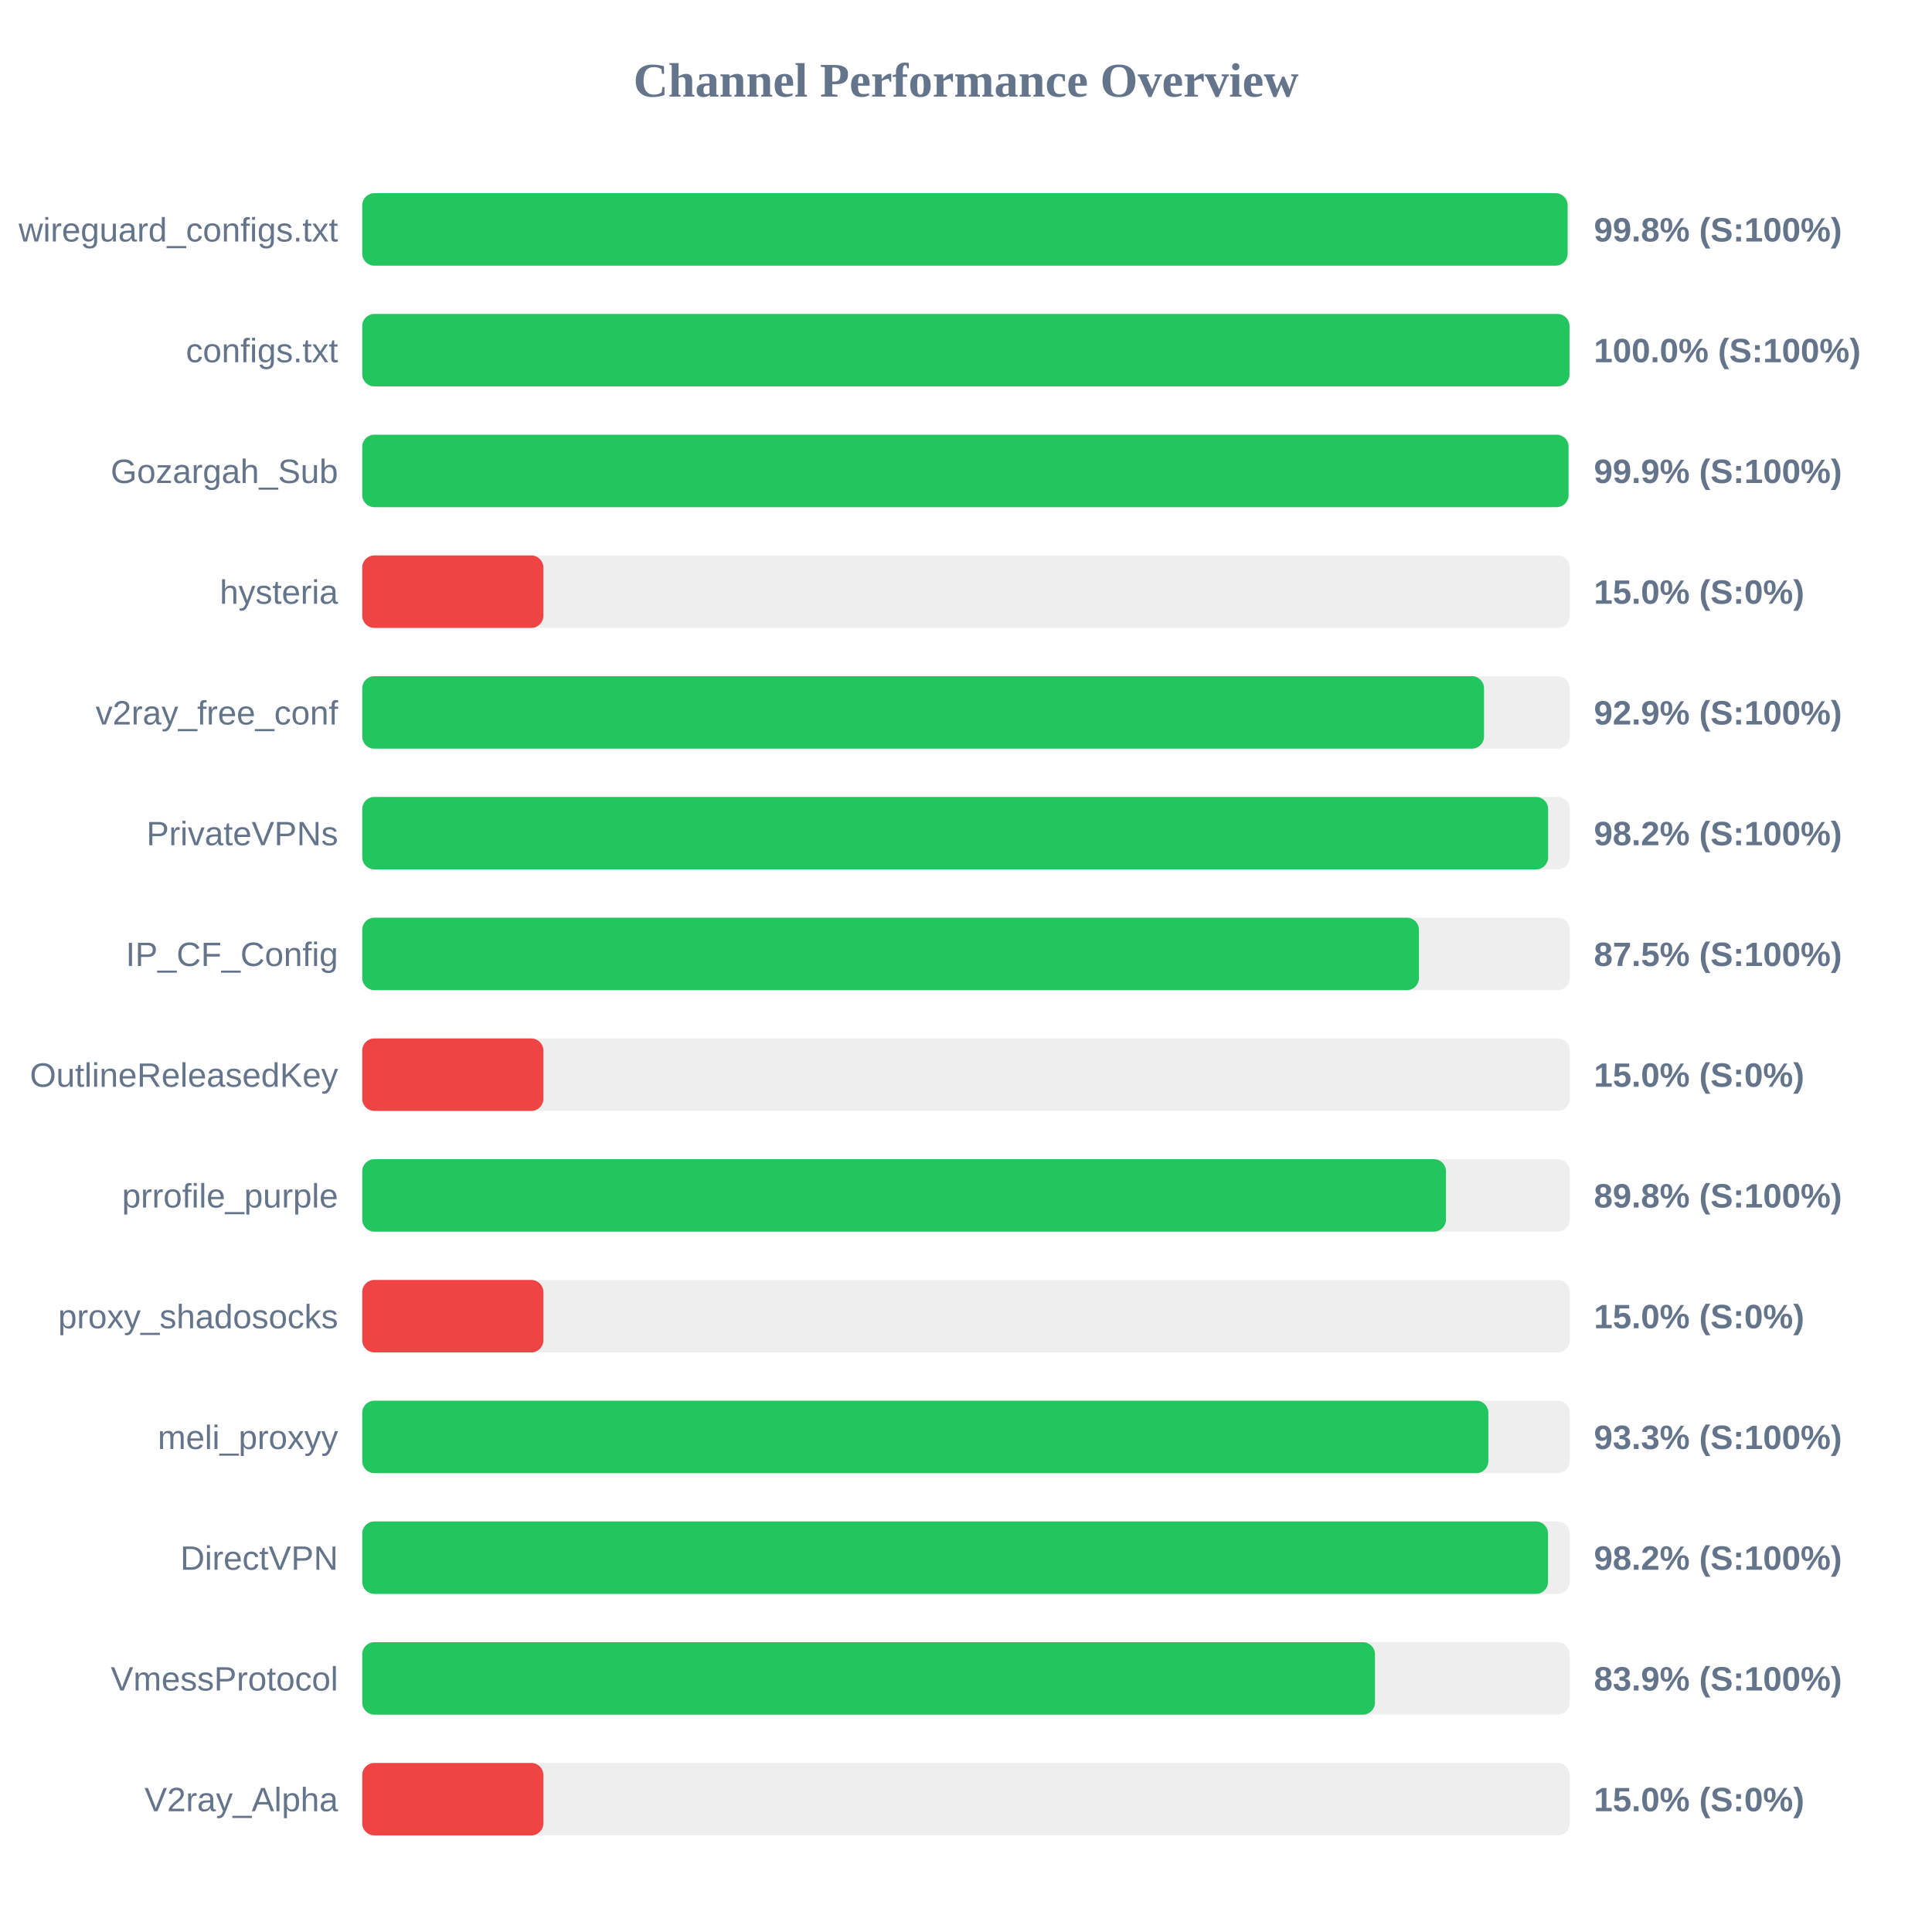
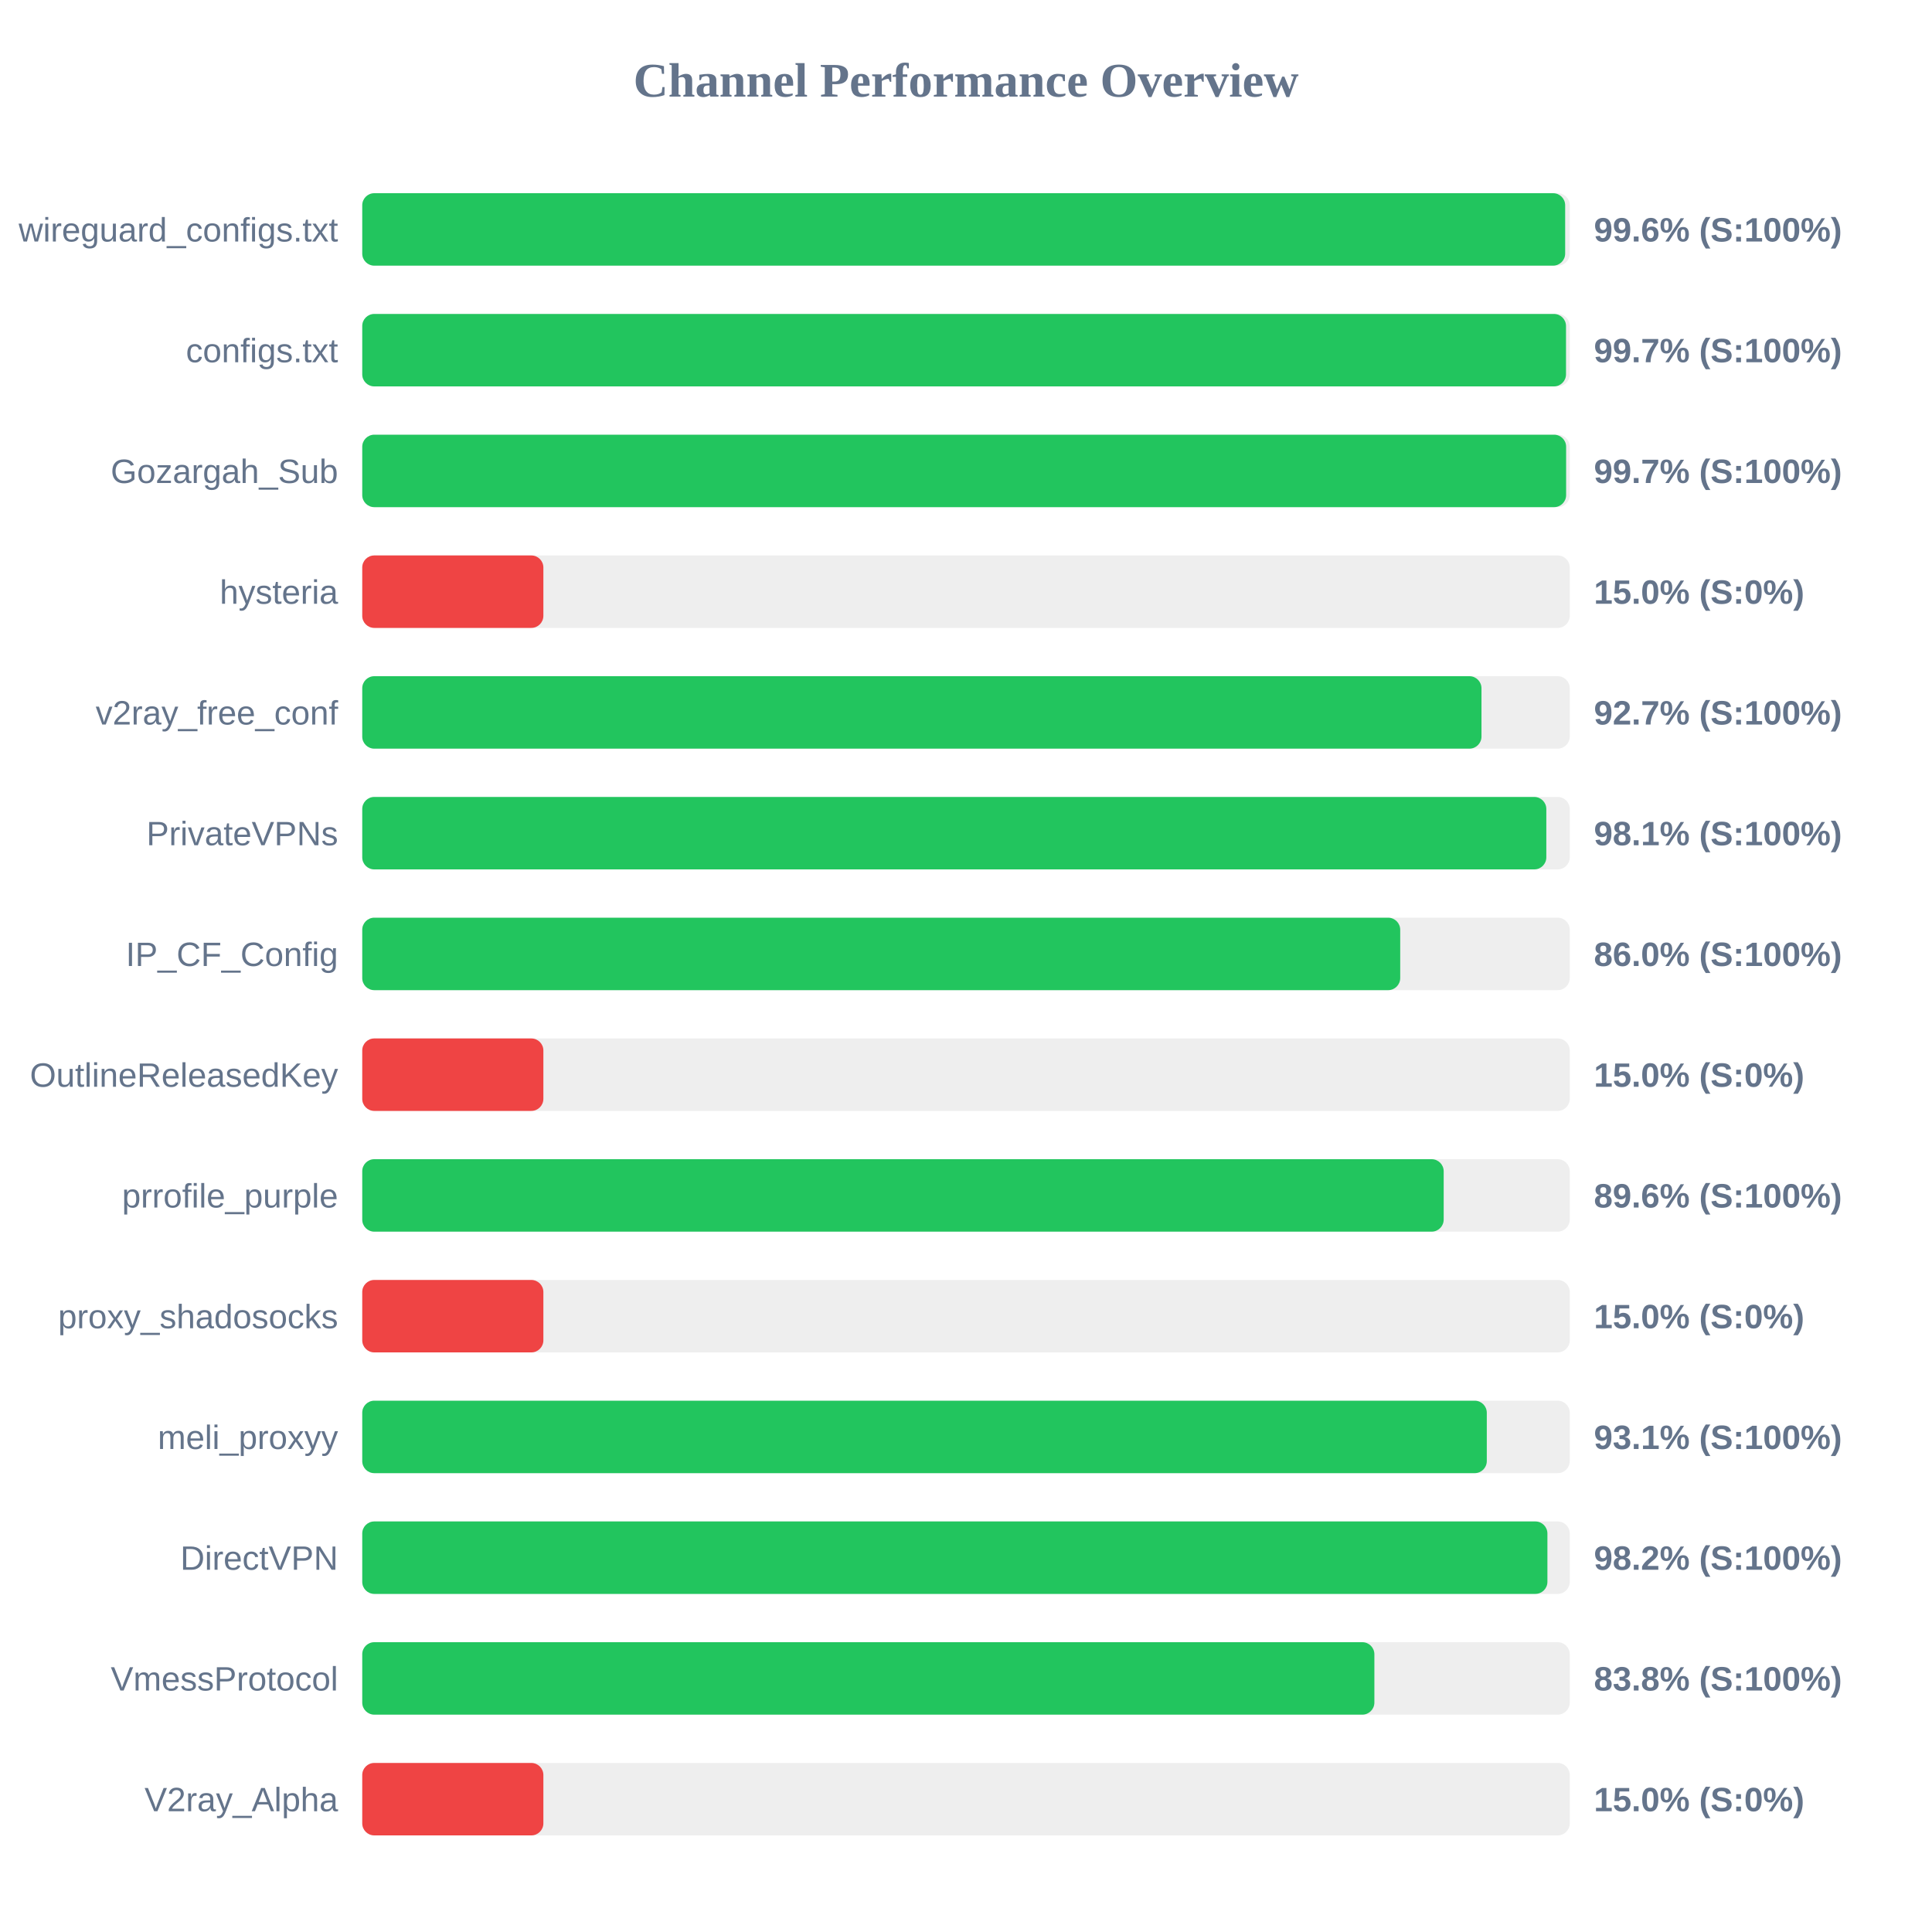
<svg xmlns="http://www.w3.org/2000/svg" width="800" height="800" version="1.1">
  <style>
        .row { font: 14px Arial; fill: #64748b; }
        .score { font: bold 14px Arial; fill: #64748b; }
    </style>
  <text x="400" y="40" text-anchor="middle" font-size="20px" font-weight="bold" fill="#64748b">Channel Performance Overview</text>
  <rect x="150" y="80" width="500" height="30" fill="#eee" rx="5" />
-   <rect x="150" y="80" width="499.1" height="30" fill="#22c55e" rx="5" />
+   <rect x="150" y="80" width="498.1" height="30" fill="#22c55e" rx="5" />
  <text x="140" y="100" text-anchor="end" class="row">wireguard_configs.txt</text>
-   <text x="660" y="100" text-anchor="start" class="score">99.8% (S:100%)</text>
+   <text x="660" y="100" text-anchor="start" class="score">99.6% (S:100%)</text>
  <rect x="150" y="130" width="500" height="30" fill="#eee" rx="5" />
-   <rect x="150" y="130" width="499.9" height="30" fill="#22c55e" rx="5" />
+   <rect x="150" y="130" width="498.45" height="30" fill="#22c55e" rx="5" />
  <text x="140" y="150" text-anchor="end" class="row">configs.txt</text>
-   <text x="660" y="150" text-anchor="start" class="score">100.0% (S:100%)</text>
+   <text x="660" y="150" text-anchor="start" class="score">99.7% (S:100%)</text>
  <rect x="150" y="180" width="500" height="30" fill="#eee" rx="5" />
-   <rect x="150" y="180" width="499.5" height="30" fill="#22c55e" rx="5" />
+   <rect x="150" y="180" width="498.5" height="30" fill="#22c55e" rx="5" />
  <text x="140" y="200" text-anchor="end" class="row">Gozargah_Sub</text>
-   <text x="660" y="200" text-anchor="start" class="score">99.9% (S:100%)</text>
+   <text x="660" y="200" text-anchor="start" class="score">99.7% (S:100%)</text>
  <rect x="150" y="230" width="500" height="30" fill="#eee" rx="5" />
  <rect x="150" y="230" width="75.0" height="30" fill="#ef4444" rx="5" />
  <text x="140" y="250" text-anchor="end" class="row">hysteria</text>
  <text x="660" y="250" text-anchor="start" class="score">15.0% (S:0%)</text>
  <rect x="150" y="280" width="500" height="30" fill="#eee" rx="5" />
-   <rect x="150" y="280" width="464.5" height="30" fill="#22c55e" rx="5" />
+   <rect x="150" y="280" width="463.45" height="30" fill="#22c55e" rx="5" />
  <text x="140" y="300" text-anchor="end" class="row">v2ray_free_conf</text>
-   <text x="660" y="300" text-anchor="start" class="score">92.9% (S:100%)</text>
+   <text x="660" y="300" text-anchor="start" class="score">92.7% (S:100%)</text>
  <rect x="150" y="330" width="500" height="30" fill="#eee" rx="5" />
-   <rect x="150" y="330" width="491.05" height="30" fill="#22c55e" rx="5" />
+   <rect x="150" y="330" width="490.3" height="30" fill="#22c55e" rx="5" />
  <text x="140" y="350" text-anchor="end" class="row">PrivateVPNs</text>
-   <text x="660" y="350" text-anchor="start" class="score">98.2% (S:100%)</text>
+   <text x="660" y="350" text-anchor="start" class="score">98.1% (S:100%)</text>
  <rect x="150" y="380" width="500" height="30" fill="#eee" rx="5" />
-   <rect x="150" y="380" width="437.55" height="30" fill="#22c55e" rx="5" />
+   <rect x="150" y="380" width="429.8" height="30" fill="#22c55e" rx="5" />
  <text x="140" y="400" text-anchor="end" class="row">IP_CF_Config</text>
-   <text x="660" y="400" text-anchor="start" class="score">87.5% (S:100%)</text>
+   <text x="660" y="400" text-anchor="start" class="score">86.0% (S:100%)</text>
  <rect x="150" y="430" width="500" height="30" fill="#eee" rx="5" />
  <rect x="150" y="430" width="75.0" height="30" fill="#ef4444" rx="5" />
  <text x="140" y="450" text-anchor="end" class="row">OutlineReleasedKey</text>
  <text x="660" y="450" text-anchor="start" class="score">15.0% (S:0%)</text>
  <rect x="150" y="480" width="500" height="30" fill="#eee" rx="5" />
-   <rect x="150" y="480" width="448.75" height="30" fill="#22c55e" rx="5" />
+   <rect x="150" y="480" width="447.8" height="30" fill="#22c55e" rx="5" />
  <text x="140" y="500" text-anchor="end" class="row">prrofile_purple</text>
-   <text x="660" y="500" text-anchor="start" class="score">89.8% (S:100%)</text>
+   <text x="660" y="500" text-anchor="start" class="score">89.6% (S:100%)</text>
  <rect x="150" y="530" width="500" height="30" fill="#eee" rx="5" />
  <rect x="150" y="530" width="75.0" height="30" fill="#ef4444" rx="5" />
  <text x="140" y="550" text-anchor="end" class="row">proxy_shadosocks</text>
  <text x="660" y="550" text-anchor="start" class="score">15.0% (S:0%)</text>
  <rect x="150" y="580" width="500" height="30" fill="#eee" rx="5" />
-   <rect x="150" y="580" width="466.3" height="30" fill="#22c55e" rx="5" />
+   <rect x="150" y="580" width="465.65" height="30" fill="#22c55e" rx="5" />
  <text x="140" y="600" text-anchor="end" class="row">meli_proxyy</text>
-   <text x="660" y="600" text-anchor="start" class="score">93.3% (S:100%)</text>
+   <text x="660" y="600" text-anchor="start" class="score">93.1% (S:100%)</text>
  <rect x="150" y="630" width="500" height="30" fill="#eee" rx="5" />
-   <rect x="150" y="630" width="491.0" height="30" fill="#22c55e" rx="5" />
+   <rect x="150" y="630" width="490.75" height="30" fill="#22c55e" rx="5" />
  <text x="140" y="650" text-anchor="end" class="row">DirectVPN</text>
  <text x="660" y="650" text-anchor="start" class="score">98.2% (S:100%)</text>
  <rect x="150" y="680" width="500" height="30" fill="#eee" rx="5" />
-   <rect x="150" y="680" width="419.35" height="30" fill="#22c55e" rx="5" />
+   <rect x="150" y="680" width="419.1" height="30" fill="#22c55e" rx="5" />
  <text x="140" y="700" text-anchor="end" class="row">VmessProtocol</text>
-   <text x="660" y="700" text-anchor="start" class="score">83.9% (S:100%)</text>
+   <text x="660" y="700" text-anchor="start" class="score">83.8% (S:100%)</text>
  <rect x="150" y="730" width="500" height="30" fill="#eee" rx="5" />
  <rect x="150" y="730" width="75.0" height="30" fill="#ef4444" rx="5" />
  <text x="140" y="750" text-anchor="end" class="row">V2ray_Alpha</text>
  <text x="660" y="750" text-anchor="start" class="score">15.0% (S:0%)</text>
</svg>
